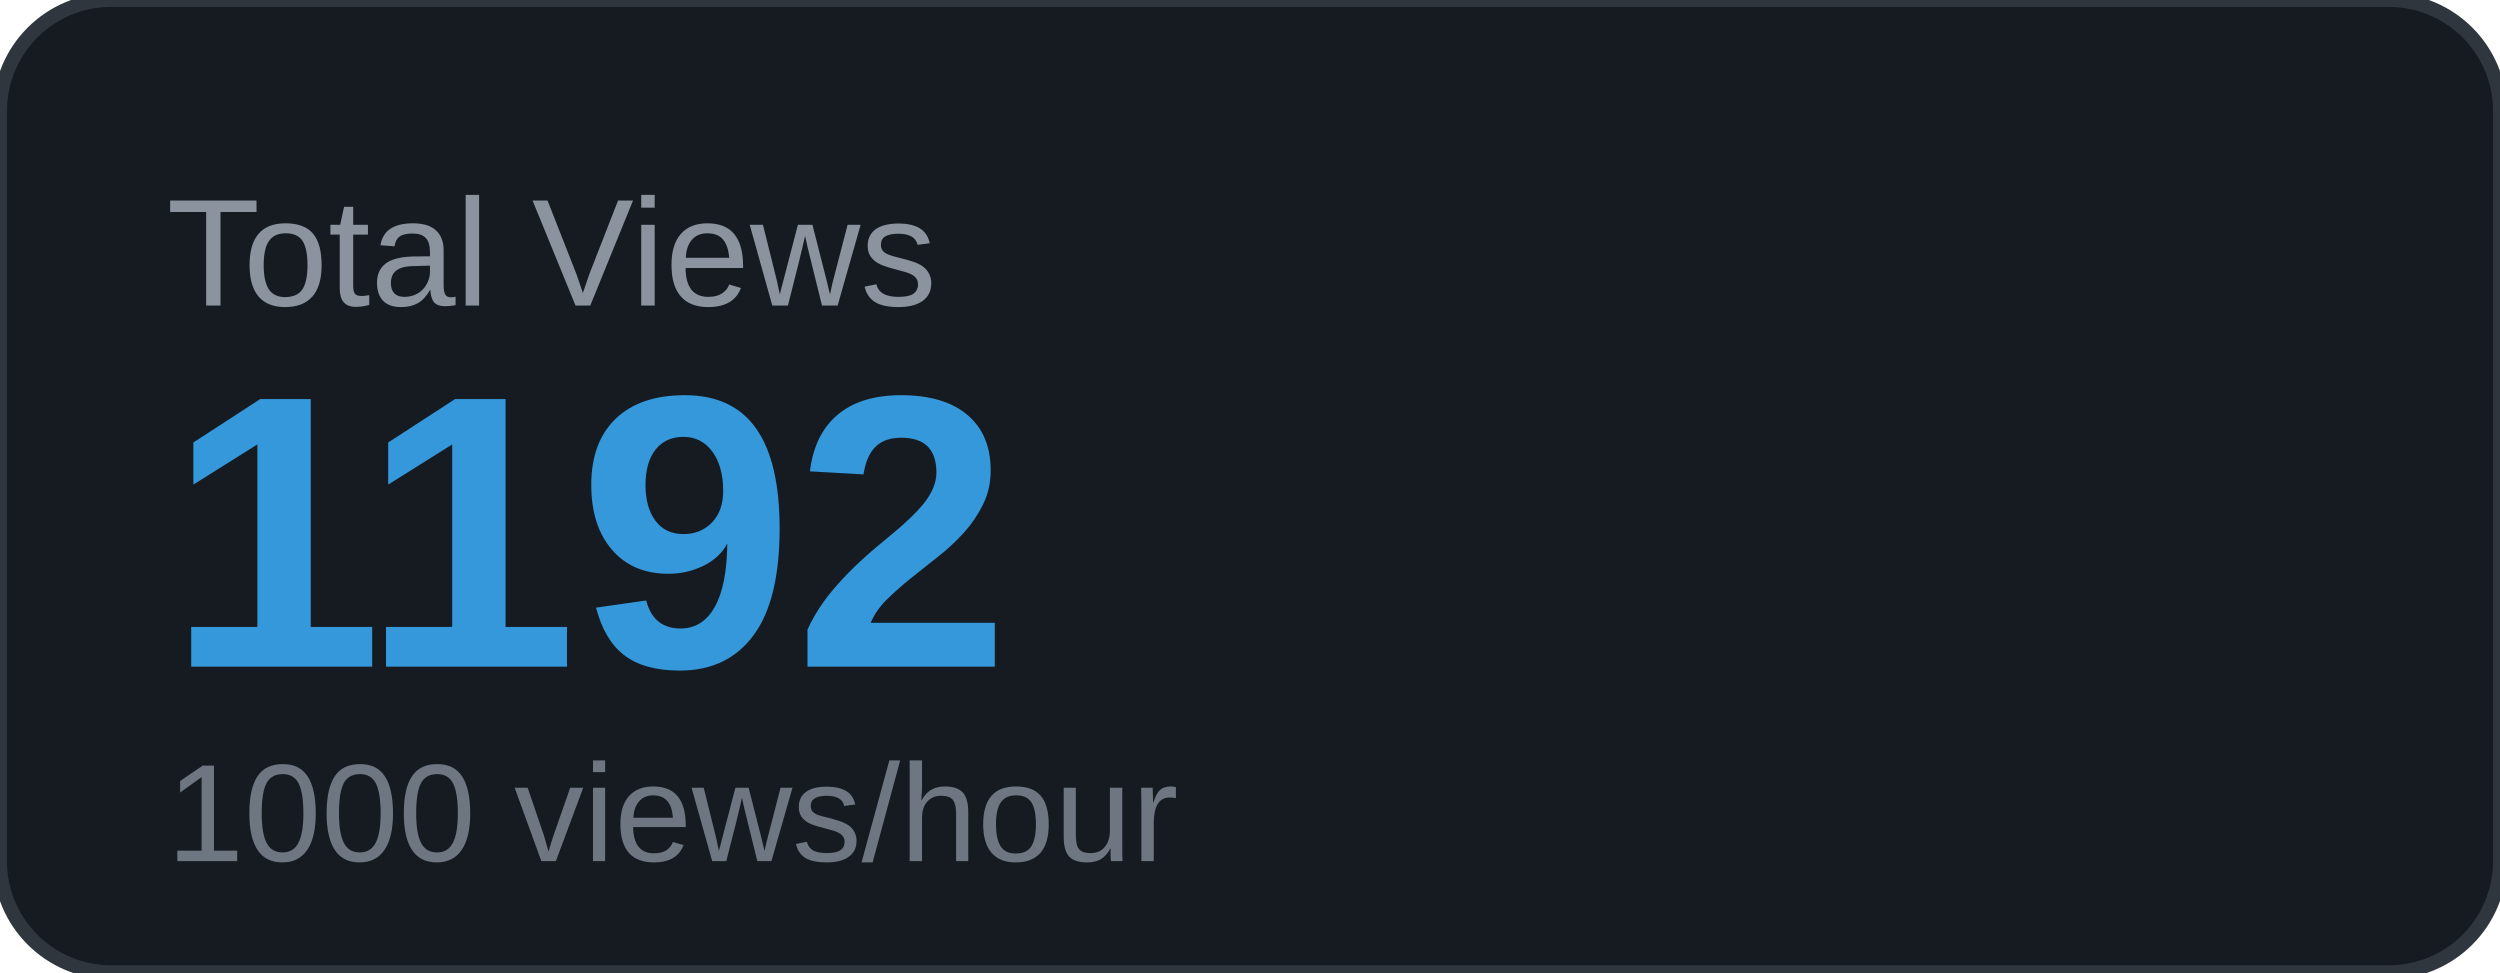
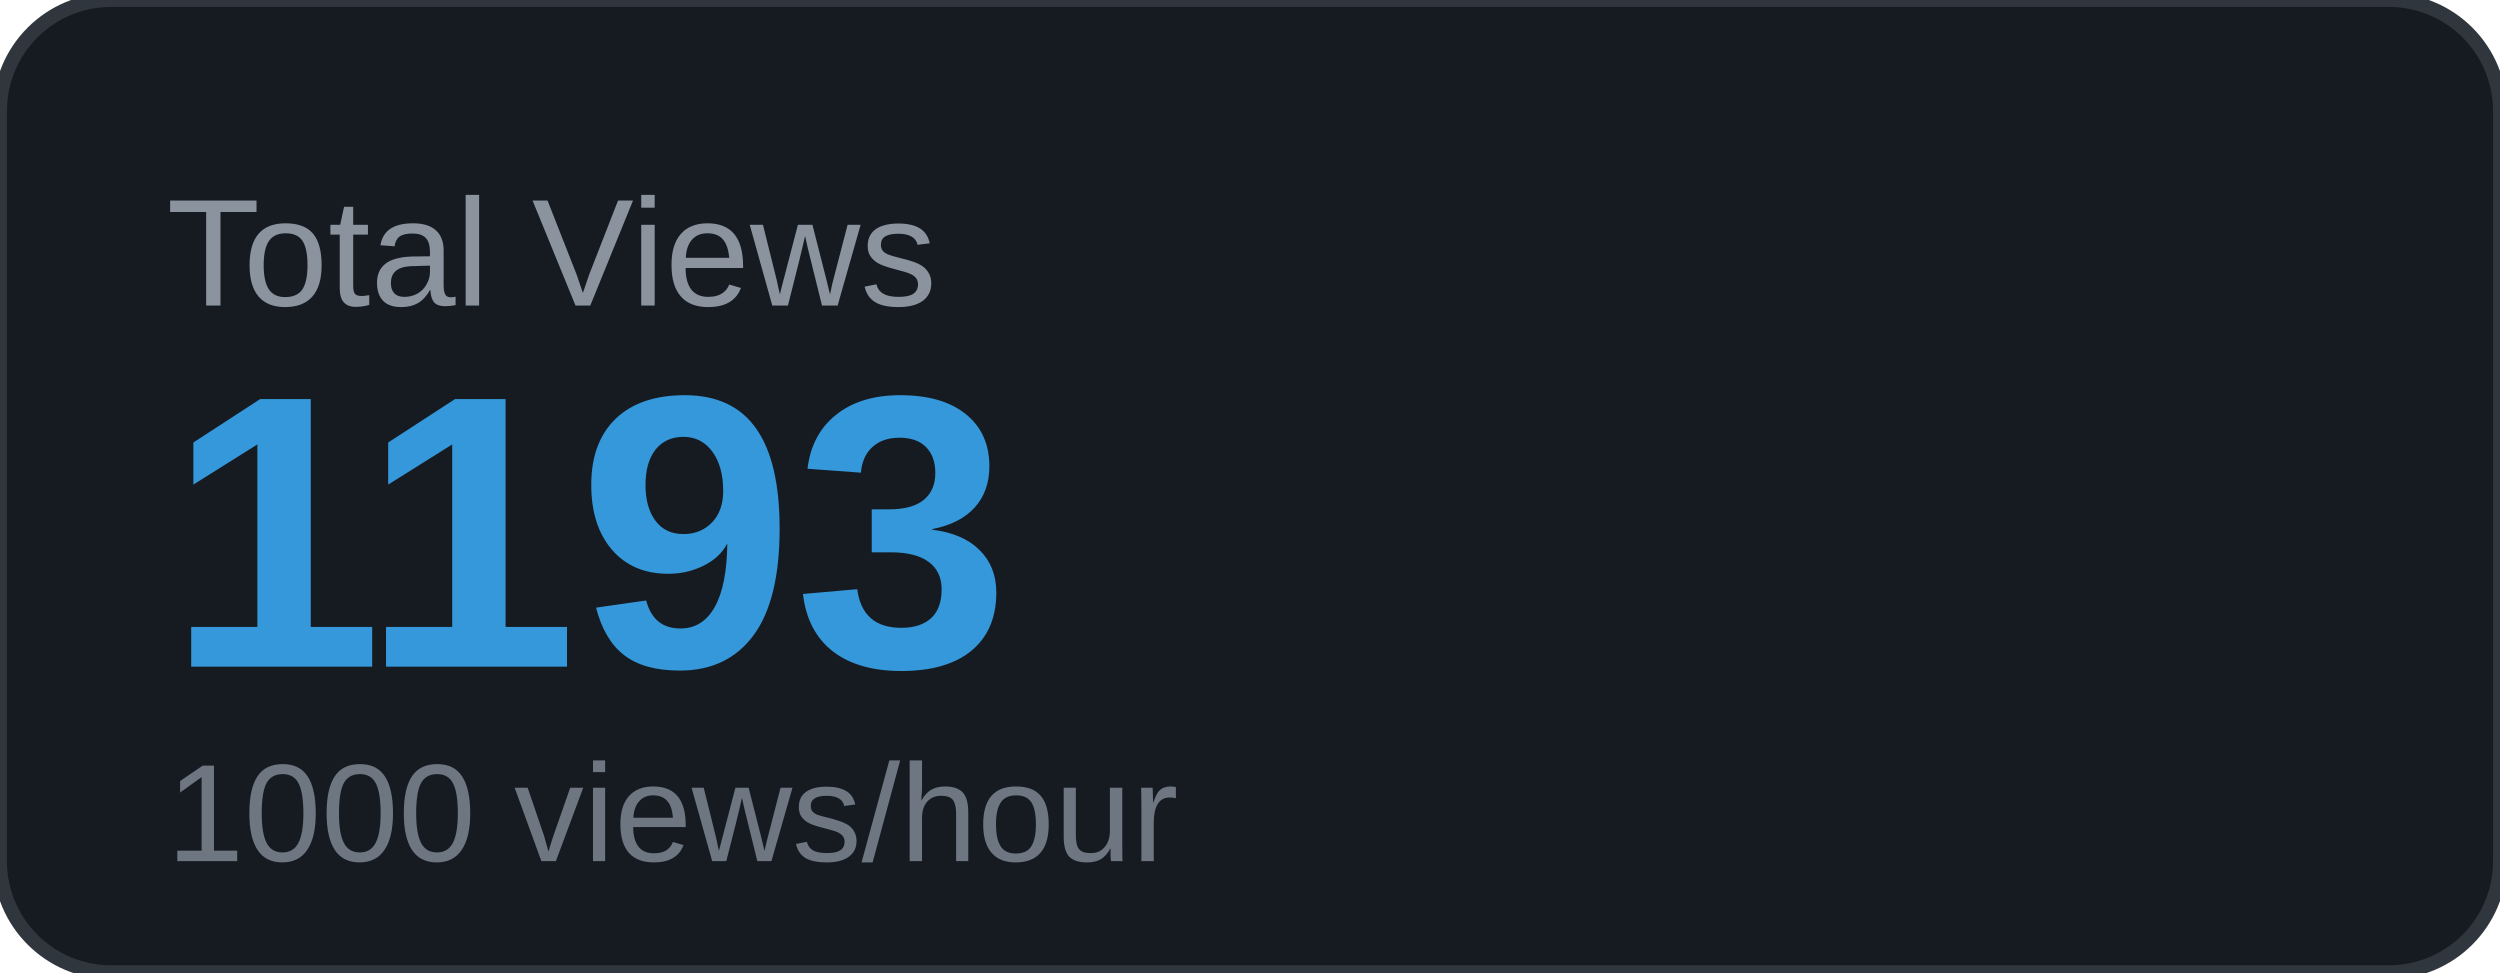
<svg xmlns="http://www.w3.org/2000/svg" width="180" height="70" viewBox="0 0 180 70">
  <rect width="180" height="70" rx="8" fill="#161b22" />
  <rect width="180" height="70" rx="8" fill="none" stroke="#30363d" stroke-width="1" />
  <text x="12" y="22" font-family="Arial, sans-serif" font-size="11" fill="#8b949e" text-transform="uppercase">Total Views</text>
-   <text x="12" y="48" font-family="Arial, sans-serif" font-size="28" font-weight="700" fill="#3498db">1192</text>
+   <text x="12" y="48" font-family="Arial, sans-serif" font-size="28" font-weight="700" fill="#3498db">1193</text>
  <text x="12" y="62" font-family="Arial, sans-serif" font-size="10" fill="#6e7681">1000 views/hour</text>
</svg>
